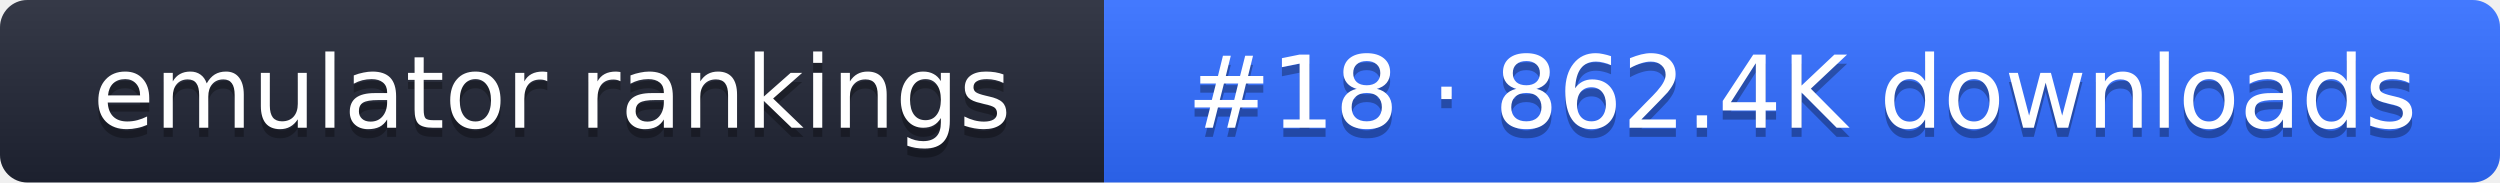
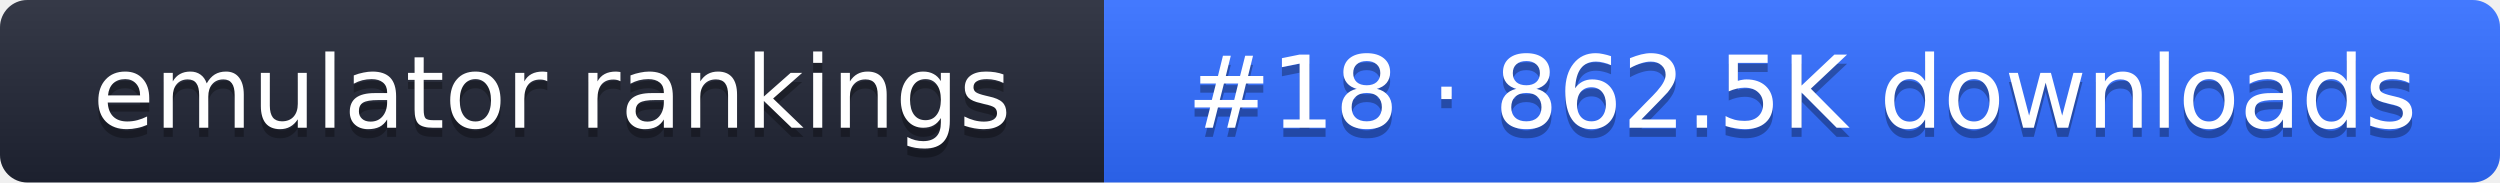
- <svg xmlns="http://www.w3.org/2000/svg" width="274" height="20" role="img" aria-label="emulator rankings: #18 · 862.4K downloads">
+ <svg xmlns="http://www.w3.org/2000/svg" width="274" height="20" role="img" aria-label="emulator rankings: #18 · 862.5K downloads">
  <linearGradient id="g" x2="0" y2="100%">
    <stop offset="0" stop-color="#fff" stop-opacity=".1" />
    <stop offset="1" stop-opacity=".1" />
  </linearGradient>
  <clipPath id="r">
    <rect width="274" height="20" rx="3" fill="#fff" />
  </clipPath>
  <g clip-path="url(#r)">
    <rect width="121" height="20" fill="#1f2433" />
    <rect x="121" width="153" height="20" fill="#2f6bff" />
    <rect width="274" height="20" fill="url(#g)" />
  </g>
  <g fill="#fff" text-anchor="middle" font-family="Verdana,DejaVu Sans,sans-serif" font-size="11">
    <text x="60.5" y="15" fill="#010101" fill-opacity=".3">emulator rankings</text>
    <text x="60.5" y="14">emulator rankings</text>
-     <text x="197.5" y="15" fill="#010101" fill-opacity=".3">#18 · 862.4K downloads</text>
-     <text x="197.5" y="14">#18 · 862.4K downloads</text>
+     <text x="197.5" y="15" fill="#010101" fill-opacity=".3">#18 · 862.5K downloads</text>
+     <text x="197.5" y="14">#18 · 862.5K downloads</text>
  </g>
</svg>
